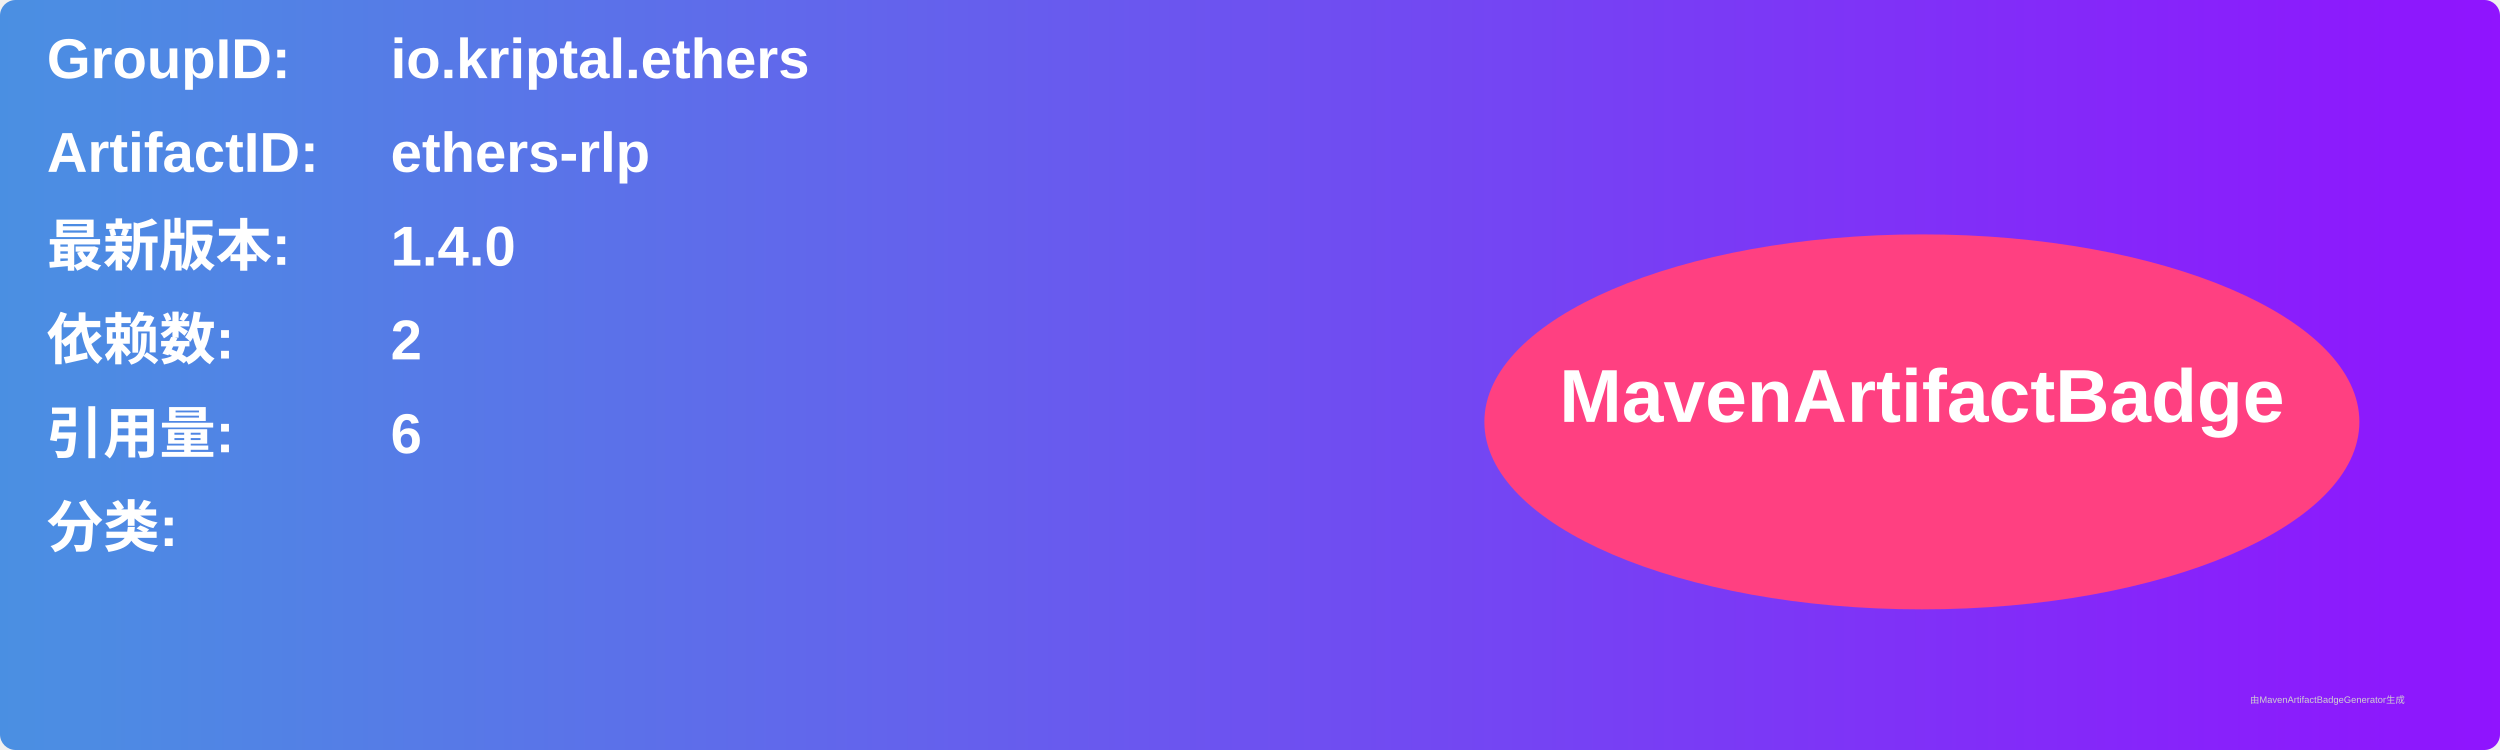
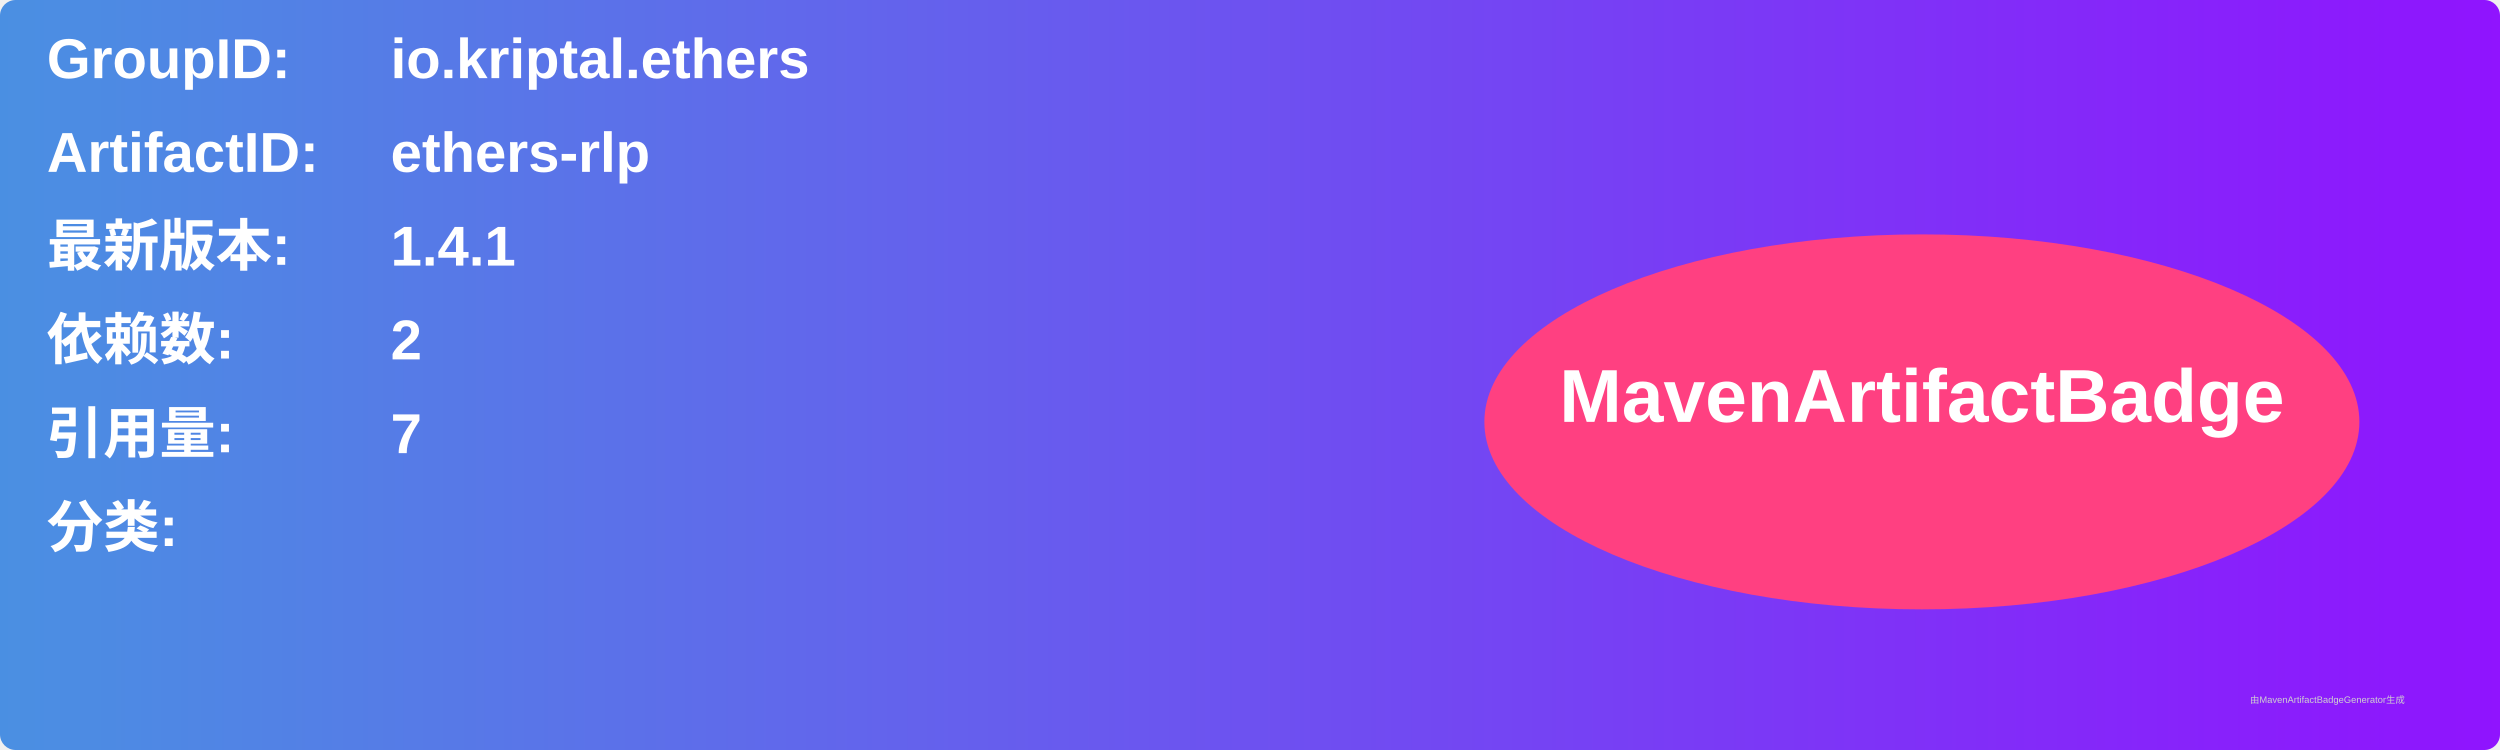
<svg xmlns="http://www.w3.org/2000/svg" width="800" height="240" viewBox="0 0 800 240">
  <linearGradient id="grad" x1="0%" y1="0%" x2="100%" y2="0%">
    <stop offset="0%" stop-color="#4a90e2" />
    <stop offset="100%" stop-color="#9013fe" />
  </linearGradient>
  <rect width="100%" height="100%" rx="5" ry="5" fill="url(#grad)" />
  <g transform="translate(15, 15)">
    <text x="0" y="10" font-family="Arial" font-size="18" fill="white" font-weight="bold" width="260">GroupID:</text>
    <text x="110" y="10" font-family="Arial" font-size="18" fill="white" font-weight="bold" width="460">io.kriptal.ethers</text>
    <text x="0" y="40" font-family="Arial" font-size="18" fill="white" font-weight="bold" width="260">ArtifactID:</text>
    <text x="110" y="40" font-family="Arial" font-size="18" fill="white" font-weight="bold" width="460">ethers-rlp</text>
    <text x="0" y="70" font-family="Arial" font-size="18" fill="white" font-weight="bold">最新版本:</text>
    <text x="110" y="70" font-family="Arial" font-size="18" fill="white" font-weight="bold">
-       <tspan font-weight="bold">1.4.0</tspan>
+       <tspan font-weight="bold">1.4.1</tspan>
    </text>
    <text x="0" y="100" font-family="Arial" font-size="18" fill="white" font-weight="bold">依赖数: </text>
    <text x="110" y="100" font-family="Arial" font-size="18" fill="white">
      <tspan font-weight="bold">2</tspan>
    </text>
    <text x="0" y="130" font-family="Arial" font-size="18" fill="white" font-weight="bold">引用量: </text>
    <text x="110" y="130" font-family="Arial" font-size="18" fill="white">
-       <tspan font-weight="bold">6</tspan>
+       <tspan font-weight="bold">7</tspan>
    </text>
    <text x="0" y="160" font-family="Arial" font-size="18" fill="white" font-weight="bold">分类:</text>
    <text x="10" y="190" font-family="Arial" font-size="10" fill="white">
      <tspan font-weight="bold" />
    </text>
    <ellipse cx="600" cy="120" rx="140" ry="60" fill="#ff4081" />
    <text x="600" y="120" text-anchor="middle" font-family="Arial" font-size="24" fill="white" font-weight="bold">MavenArtifactBadge</text>
  </g>
  <text x="720" y="225" font-family="Arial" font-size="3" fill="#d0d0d0">由MavenArtifactBadgeGenerator生成</text>
</svg>
